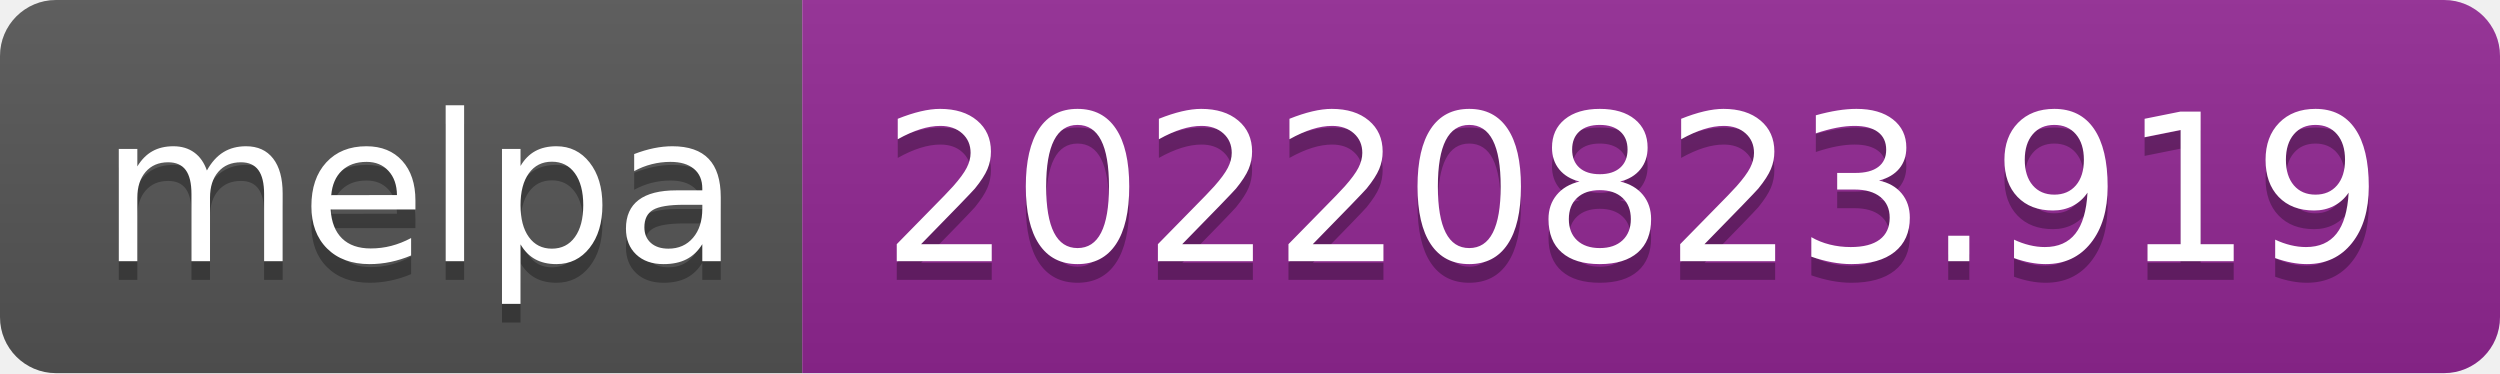
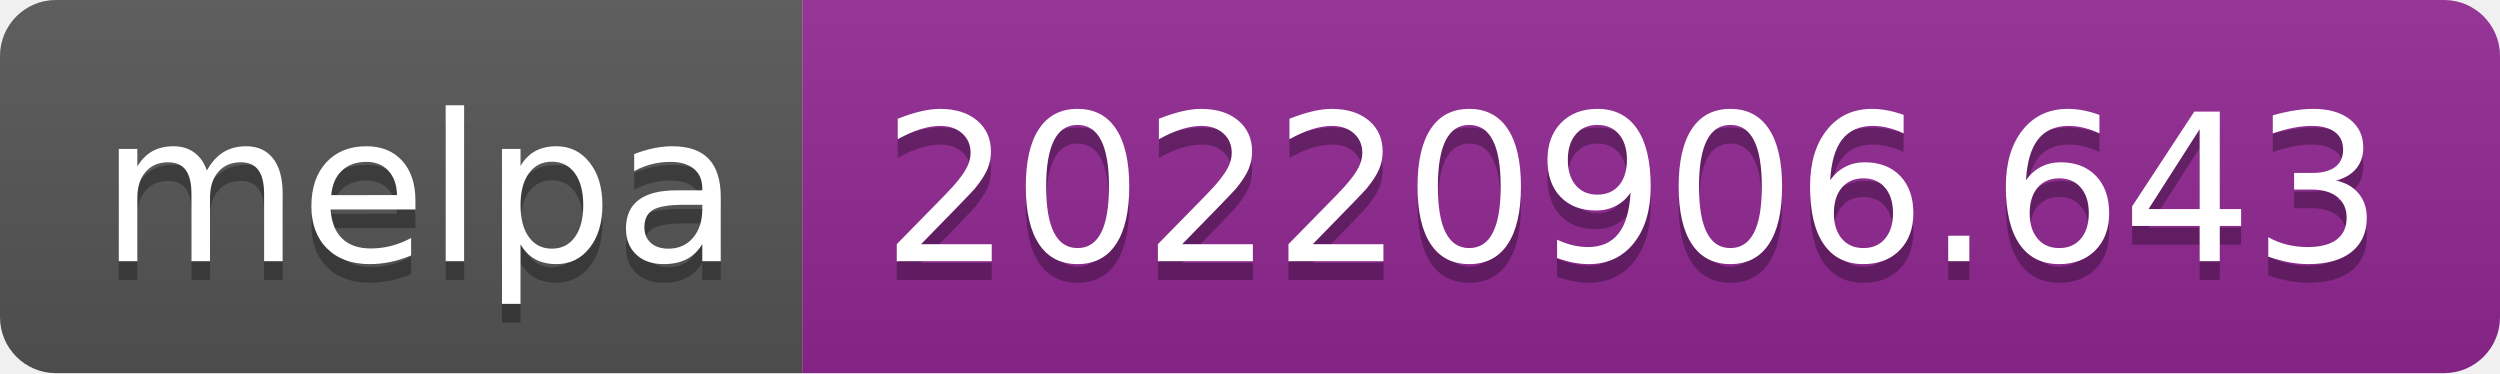
- <svg xmlns="http://www.w3.org/2000/svg" width="134" height="20" role="img" aria-label="melpa: 20220823.919">
+ <svg xmlns="http://www.w3.org/2000/svg" width="134" height="20" role="img" aria-label="melpa: 20220906.643">
  <linearGradient id="s" x2="0" y2="100%">
    <stop offset="0" stop-color="#bbb" stop-opacity=".1" />
    <stop offset="1" stop-opacity=".1" />
  </linearGradient>
  <clipPath id="r">
    <rect width="134" height="20" rx="3" fill="#fff" />
  </clipPath>
  <g clip-path="url(#r)">
    <rect width="43" height="20" fill="#555" />
    <rect x="43" width="91" height="20" fill="#922793" />
    <rect width="134" height="20" fill="url(#s)" />
  </g>
  <g fill="#fff" text-anchor="middle" font-family="Verdana,Geneva,DejaVu Sans,sans-serif" text-rendering="geometricPrecision" font-size="110">
    <text aria-hidden="true" x="225" y="150" fill="#010101" fill-opacity=".3" transform="scale(.1)" textLength="330">melpa</text>
    <text x="225" y="140" transform="scale(.1)" fill="#fff" textLength="330">melpa</text>
-     <text aria-hidden="true" x="875" y="150" fill="#010101" fill-opacity=".3" transform="scale(.1)" textLength="810">20220823.919</text>
-     <text x="875" y="140" transform="scale(.1)" fill="#fff" textLength="810">20220823.919</text>
+     <text aria-hidden="true" x="875" y="150" fill="#010101" fill-opacity=".3" transform="scale(.1)" textLength="810">20220906.643</text>
+     <text x="875" y="140" transform="scale(.1)" fill="#fff" textLength="810">20220906.643</text>
  </g>
</svg>
